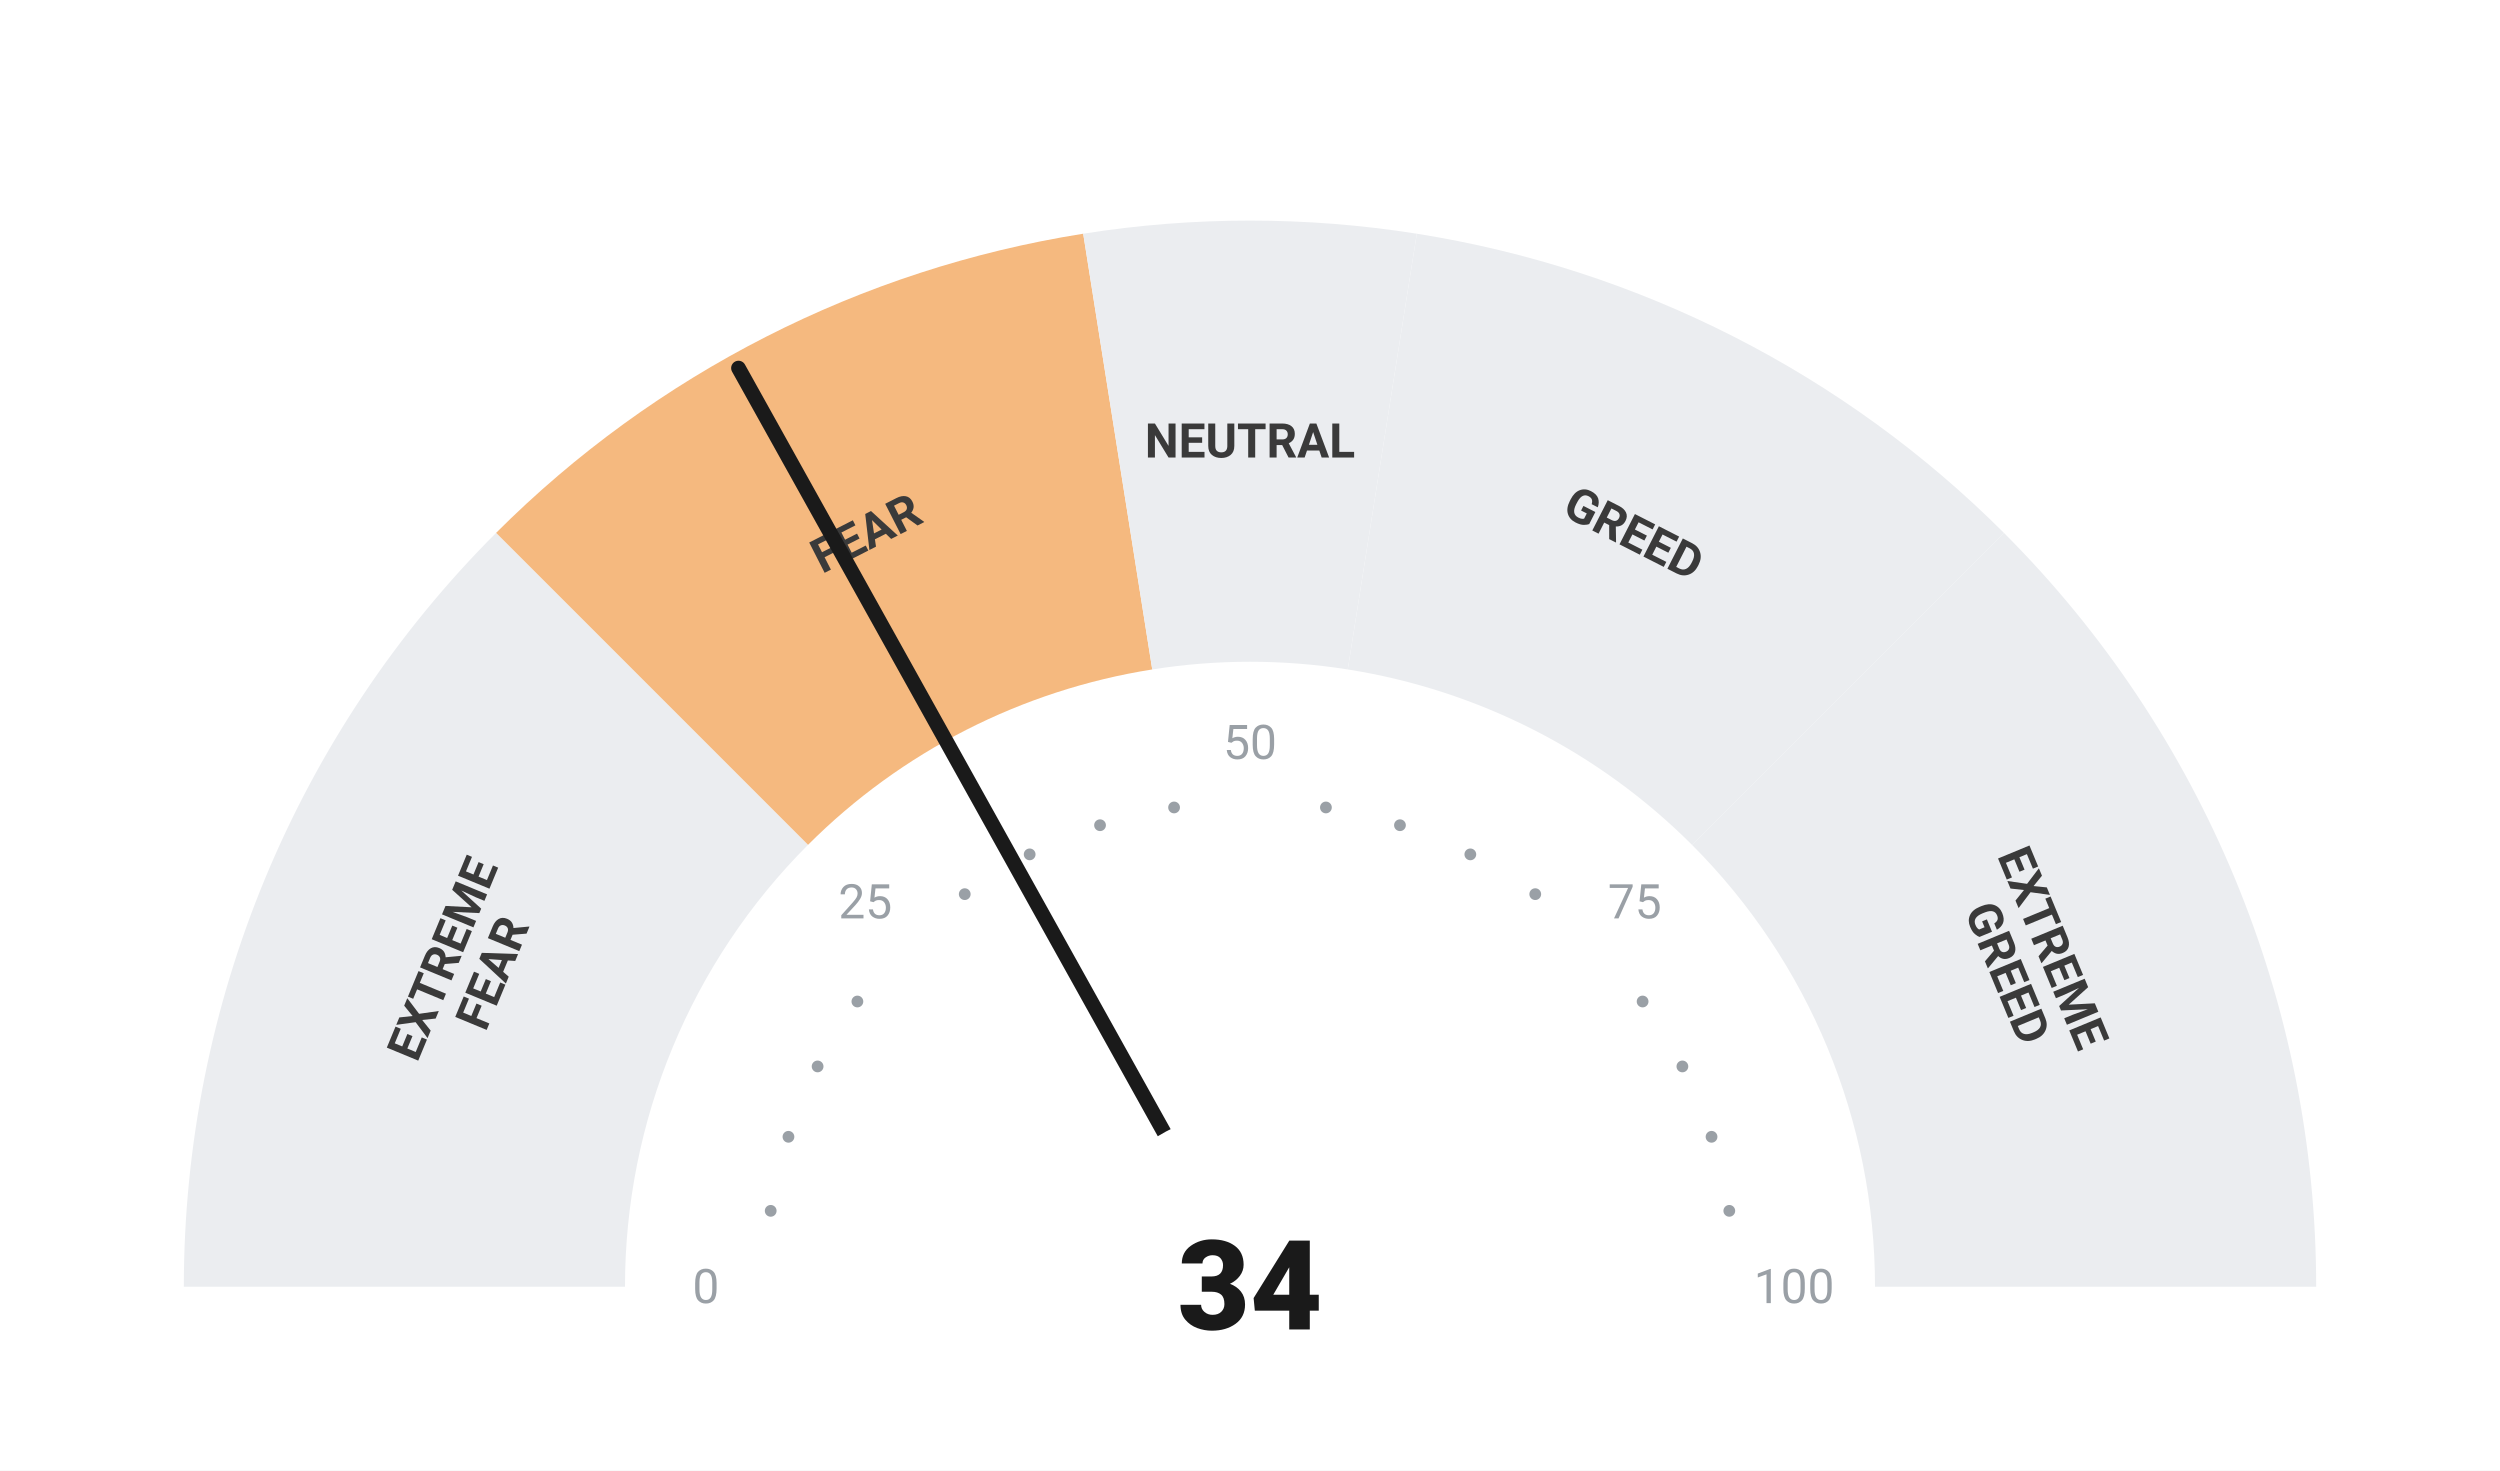
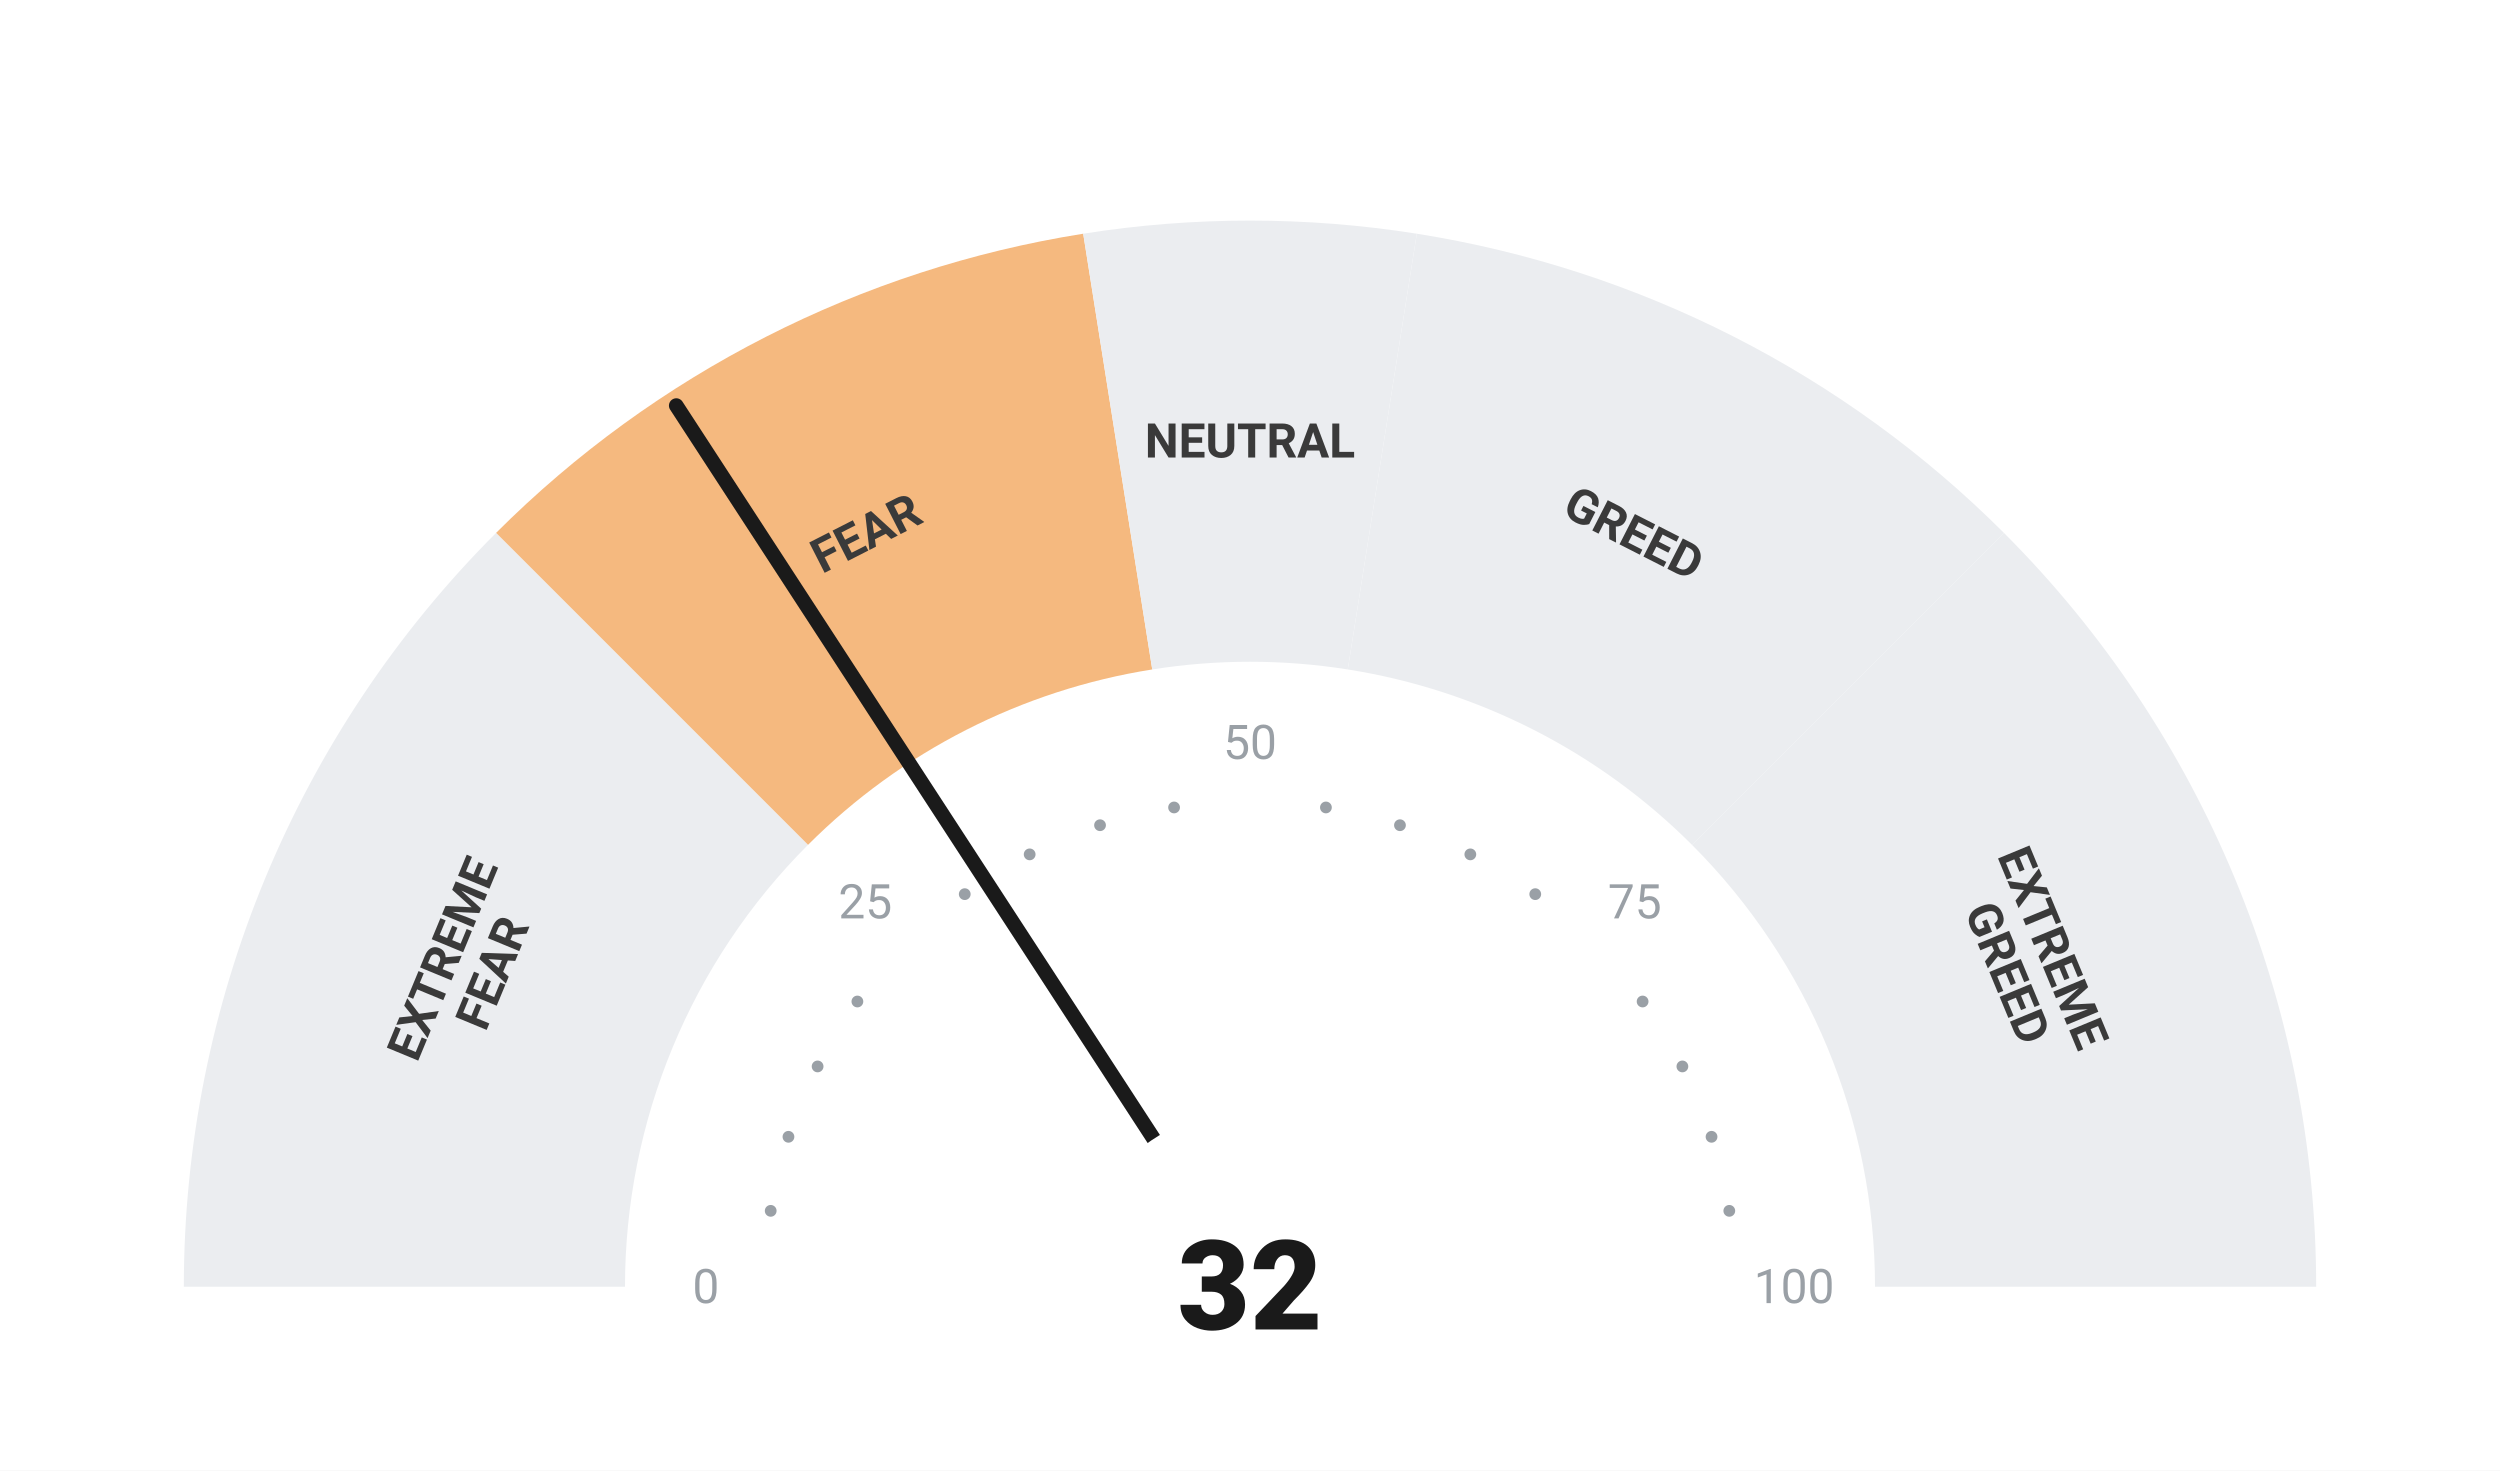
<svg xmlns="http://www.w3.org/2000/svg" viewBox="0 0 680 400" width="680" height="400">
  <rect width="680" height="400" fill="#ffffff" />
  <path d="M 50.00 350.00 A 290 290 0 0 1 134.94 144.94 L 219.79 229.79 A 170 170 0 0 0 170.00 350.00 Z" fill="#ebedf0" />
  <path d="M 134.94 144.94 A 290 290 0 0 1 294.63 63.57 L 313.41 182.09 A 170 170 0 0 0 219.79 229.79 Z" fill="#F5B97F" />
  <path d="M 294.63 63.57 A 290 290 0 0 1 385.37 63.57 L 366.59 182.09 A 170 170 0 0 0 313.41 182.09 Z" fill="#ebedf0" />
  <path d="M 385.37 63.57 A 290 290 0 0 1 545.06 144.94 L 460.21 229.79 A 170 170 0 0 0 366.59 182.09 Z" fill="#ebedf0" />
  <path d="M 545.06 144.94 A 290 290 0 0 1 630.00 350.00 L 510.00 350.00 A 170 170 0 0 0 460.21 229.79 Z" fill="#ebedf0" />
  <circle cx="209.63" cy="329.35" r="1.6" fill="#9aa0a6" />
  <circle cx="214.46" cy="309.21" r="1.6" fill="#9aa0a6" />
  <circle cx="222.39" cy="290.07" r="1.6" fill="#9aa0a6" />
  <circle cx="233.21" cy="272.41" r="1.6" fill="#9aa0a6" />
  <circle cx="262.41" cy="243.21" r="1.6" fill="#9aa0a6" />
  <circle cx="280.07" cy="232.39" r="1.6" fill="#9aa0a6" />
  <circle cx="299.21" cy="224.46" r="1.6" fill="#9aa0a6" />
  <circle cx="319.35" cy="219.63" r="1.6" fill="#9aa0a6" />
  <circle cx="360.65" cy="219.63" r="1.6" fill="#9aa0a6" />
  <circle cx="380.79" cy="224.46" r="1.6" fill="#9aa0a6" />
  <circle cx="399.93" cy="232.39" r="1.6" fill="#9aa0a6" />
  <circle cx="417.59" cy="243.21" r="1.6" fill="#9aa0a6" />
  <circle cx="446.79" cy="272.41" r="1.6" fill="#9aa0a6" />
  <circle cx="457.61" cy="290.07" r="1.6" fill="#9aa0a6" />
  <circle cx="465.54" cy="309.21" r="1.6" fill="#9aa0a6" />
  <circle cx="470.37" cy="329.35" r="1.6" fill="#9aa0a6" />
  <text x="192.00" y="350.00" text-anchor="middle" dominant-baseline="central" font-family="-apple-system, BlinkMacSystemFont, 'Segoe UI', Roboto, sans-serif" font-size="13" font-weight="400" fill="#9aa0a6">0</text>
  <text x="235.35" y="245.35" text-anchor="middle" dominant-baseline="central" font-family="-apple-system, BlinkMacSystemFont, 'Segoe UI', Roboto, sans-serif" font-size="13" font-weight="400" fill="#9aa0a6">25</text>
  <text x="340.00" y="202.00" text-anchor="middle" dominant-baseline="central" font-family="-apple-system, BlinkMacSystemFont, 'Segoe UI', Roboto, sans-serif" font-size="13" font-weight="400" fill="#9aa0a6">50</text>
  <text x="444.65" y="245.35" text-anchor="middle" dominant-baseline="central" font-family="-apple-system, BlinkMacSystemFont, 'Segoe UI', Roboto, sans-serif" font-size="13" font-weight="400" fill="#9aa0a6">75</text>
  <text x="488.00" y="350.00" text-anchor="middle" dominant-baseline="central" font-family="-apple-system, BlinkMacSystemFont, 'Segoe UI', Roboto, sans-serif" font-size="13" font-weight="400" fill="#9aa0a6">100</text>
  <text transform="rotate(-67.50 127.51 261.98)" x="127.51" y="261.98" text-anchor="middle" dominant-baseline="central" font-family="-apple-system, BlinkMacSystemFont, 'Segoe UI', Roboto, sans-serif" font-size="13" font-weight="700" fill="#3a3a3a">
    <tspan x="127.51" dy="-7">EXTREME</tspan>
    <tspan x="127.51" dy="14">FEAR</tspan>
  </text>
  <text transform="rotate(-27.00 235.58 145.07)" x="235.58" y="145.07" text-anchor="middle" dominant-baseline="central" font-family="-apple-system, BlinkMacSystemFont, 'Segoe UI', Roboto, sans-serif" font-size="13" font-weight="700" fill="#3a3a3a">
    <tspan x="235.58" dy="0">FEAR</tspan>
  </text>
  <text transform="rotate(0.00 340.00 120.00)" x="340.00" y="120.00" text-anchor="middle" dominant-baseline="central" font-family="-apple-system, BlinkMacSystemFont, 'Segoe UI', Roboto, sans-serif" font-size="13" font-weight="700" fill="#3a3a3a">
    <tspan x="340.00" dy="0">NEUTRAL</tspan>
  </text>
  <text transform="rotate(27.00 444.42 145.07)" x="444.42" y="145.07" text-anchor="middle" dominant-baseline="central" font-family="-apple-system, BlinkMacSystemFont, 'Segoe UI', Roboto, sans-serif" font-size="13" font-weight="700" fill="#3a3a3a">
    <tspan x="444.42" dy="0">GREED</tspan>
  </text>
  <text transform="rotate(67.50 552.49 261.98)" x="552.49" y="261.98" text-anchor="middle" dominant-baseline="central" font-family="-apple-system, BlinkMacSystemFont, 'Segoe UI', Roboto, sans-serif" font-size="13" font-weight="700" fill="#3a3a3a">
    <tspan x="552.49" dy="-7">EXTREME</tspan>
    <tspan x="552.49" dy="14">GREED</tspan>
  </text>
-   <line x1="340" y1="350" x2="200.87" y2="100.12" stroke="#1a1a1a" stroke-width="4" stroke-linecap="round" />
+   <line x1="340" y1="350" x2="183.95" y2="110.33" stroke="#1a1a1a" stroke-width="4" stroke-linecap="round" />
  <circle cx="340" cy="350" r="48" fill="#ffffff" />
-   <text x="340" y="350" text-anchor="middle" dominant-baseline="central" font-family="-apple-system, BlinkMacSystemFont, 'Segoe UI', Roboto, sans-serif" font-size="34" font-weight="800" fill="#1a1a1a">34</text>
+   <text x="340" y="350" text-anchor="middle" dominant-baseline="central" font-family="-apple-system, BlinkMacSystemFont, 'Segoe UI', Roboto, sans-serif" font-size="34" font-weight="800" fill="#1a1a1a">32</text>
</svg>
